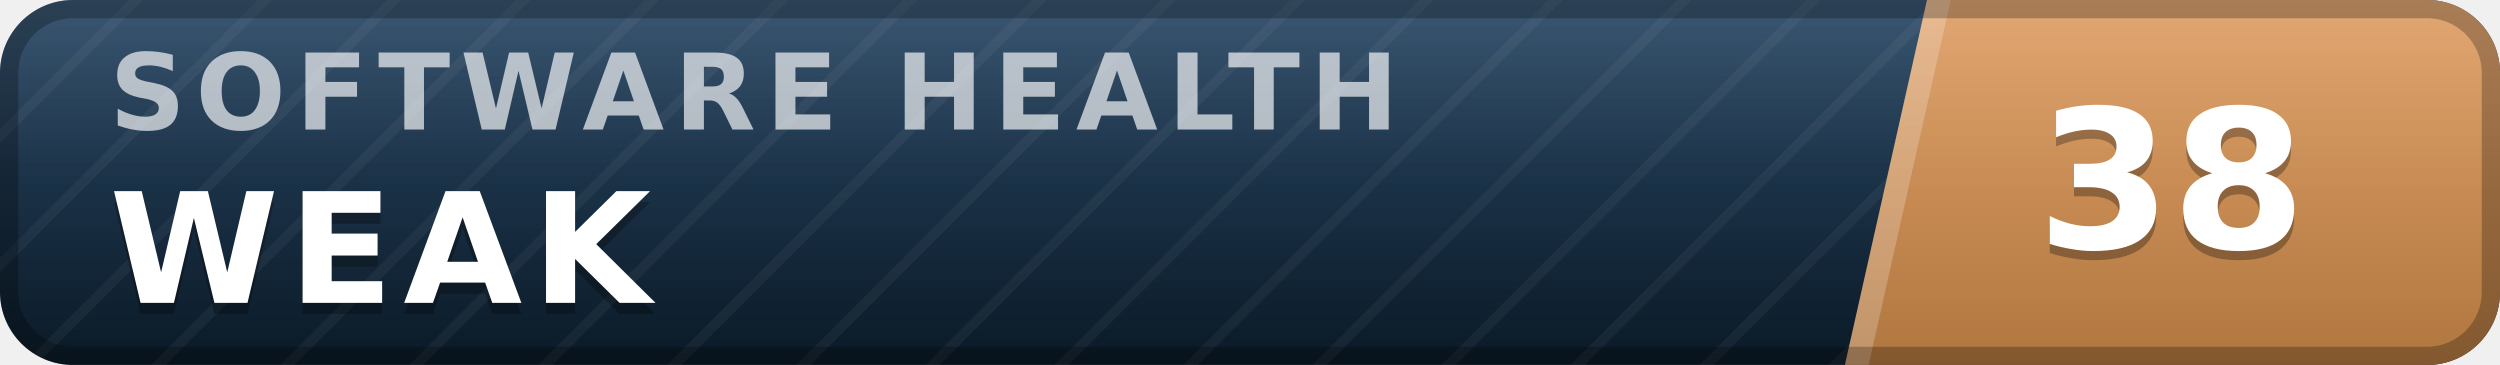
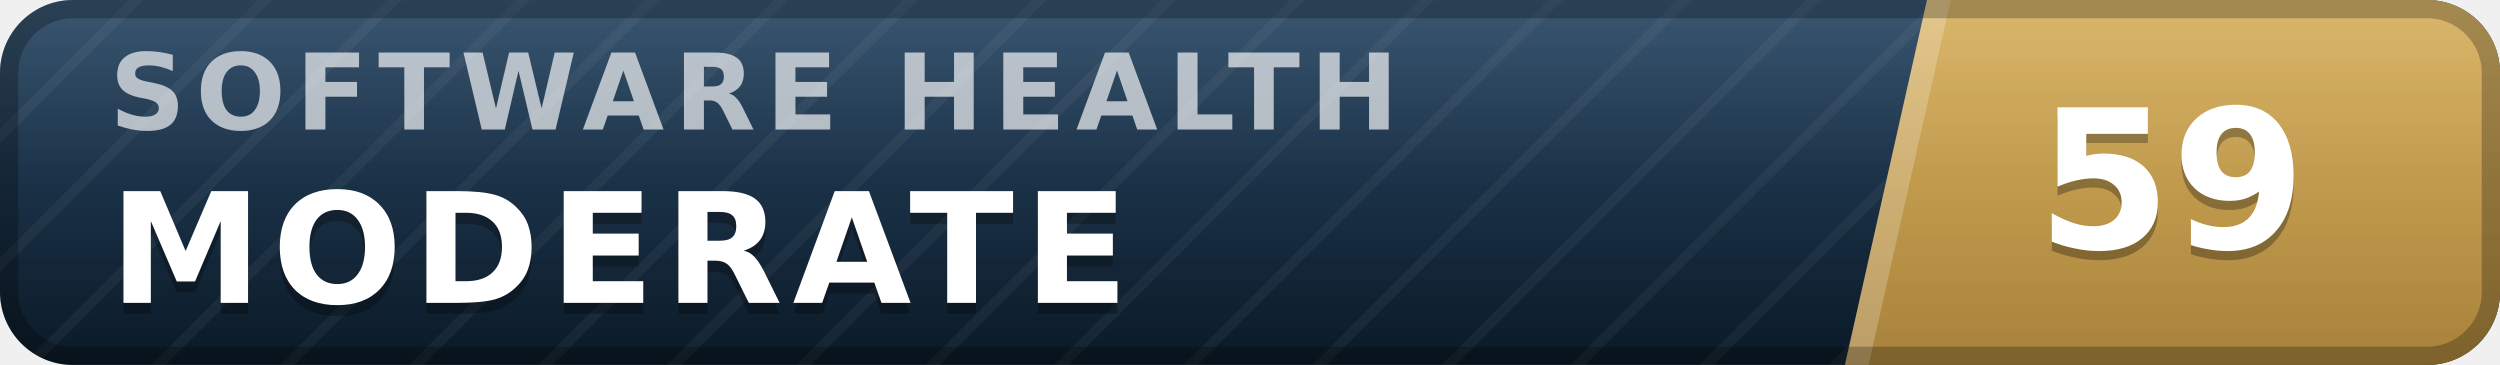
- <svg xmlns="http://www.w3.org/2000/svg" width="137" height="20" viewBox="0 0 137 20" role="img" aria-label="inspect.software software health index 38 of 100, weak" font-family="Verdana,DejaVu Sans,Geneva,sans-serif">
+ <svg xmlns="http://www.w3.org/2000/svg" width="137" height="20" viewBox="0 0 137 20" role="img" aria-label="inspect.software software health index 59 of 100, moderate" font-family="Verdana,DejaVu Sans,Geneva,sans-serif">
  <defs>
    <linearGradient id="plate" x1="0" y1="0" x2="0" y2="1">
      <stop offset="0" stop-color="#1d3d5c" />
      <stop offset="1" stop-color="#0a1926" />
    </linearGradient>
    <linearGradient id="endplate" x1="0" y1="0" x2="0" y2="1">
-       <stop offset="0" stop-color="#dd9a5e" />
-       <stop offset="1" stop-color="#b0763f" />
+       <stop offset="0" stop-color="#d5ac55" />
+       <stop offset="1" stop-color="#a8823a" />
    </linearGradient>
    <linearGradient id="gloss" x1="0" y1="0" x2="0" y2="1">
      <stop offset="0" stop-color="#fff" stop-opacity=".13" />
      <stop offset=".5" stop-color="#fff" stop-opacity=".03" />
      <stop offset="1" stop-color="#fff" stop-opacity="0" />
    </linearGradient>
    <pattern id="guilloche" width="5" height="5" patternUnits="userSpaceOnUse" patternTransform="rotate(45)">
      <line x1="0" y1="0" x2="0" y2="5" stroke="#fff" stroke-opacity=".045" stroke-width="1.1" />
    </pattern>
    <clipPath id="rounded">
      <rect width="137" height="20" rx="4" />
    </clipPath>
  </defs>
  <g clip-path="url(#rounded)">
    <rect width="137" height="20" fill="url(#plate)" />
    <rect width="137" height="20" fill="url(#guilloche)" />
    <polygon points="105.6,0 137,0 137,20 101.1,20" fill="url(#endplate)" />
    <polygon points="105.6,0 106.9,0 102.4,20 101.1,20" fill="#fff" fill-opacity=".22" />
    <text x="6.0" y="7.1" font-size="5.8" letter-spacing="0.55" fill="#fff" fill-opacity=".66" font-weight="bold" textLength="76.3" lengthAdjust="spacing">SOFTWARE HEALTH</text>
-     <text x="6.0" y="17.2" font-size="8.4" fill="#000" fill-opacity=".3" font-weight="bold" letter-spacing="0.55" textLength="30.3" lengthAdjust="spacing">WEAK</text>
-     <text x="6.0" y="16.6" font-size="8.4" fill="#fff" font-weight="bold" letter-spacing="0.55" textLength="30.3" lengthAdjust="spacing">WEAK</text>
-     <text x="119.0" y="14.1" font-size="10.6" fill="#000" fill-opacity=".3" font-weight="bold" text-anchor="middle">38</text>
-     <text x="119.0" y="13.6" font-size="10.6" fill="#fff" font-weight="bold" text-anchor="middle">38</text>
+     <text x="6.0" y="17.2" font-size="8.4" fill="#000" fill-opacity=".3" font-weight="bold" letter-spacing="0.55" textLength="59.5" lengthAdjust="spacing">MODERATE</text>
+     <text x="6.0" y="16.6" font-size="8.4" fill="#fff" font-weight="bold" letter-spacing="0.55" textLength="59.5" lengthAdjust="spacing">MODERATE</text>
+     <text x="119.0" y="14.1" font-size="10.6" fill="#000" fill-opacity=".3" font-weight="bold" text-anchor="middle">59</text>
+     <text x="119.0" y="13.6" font-size="10.6" fill="#fff" font-weight="bold" text-anchor="middle">59</text>
    <rect width="137" height="20" fill="url(#gloss)" />
  </g>
  <rect x=".5" y=".5" width="136" height="19" rx="3.5" fill="none" stroke="#000" stroke-opacity=".25" />
</svg>
